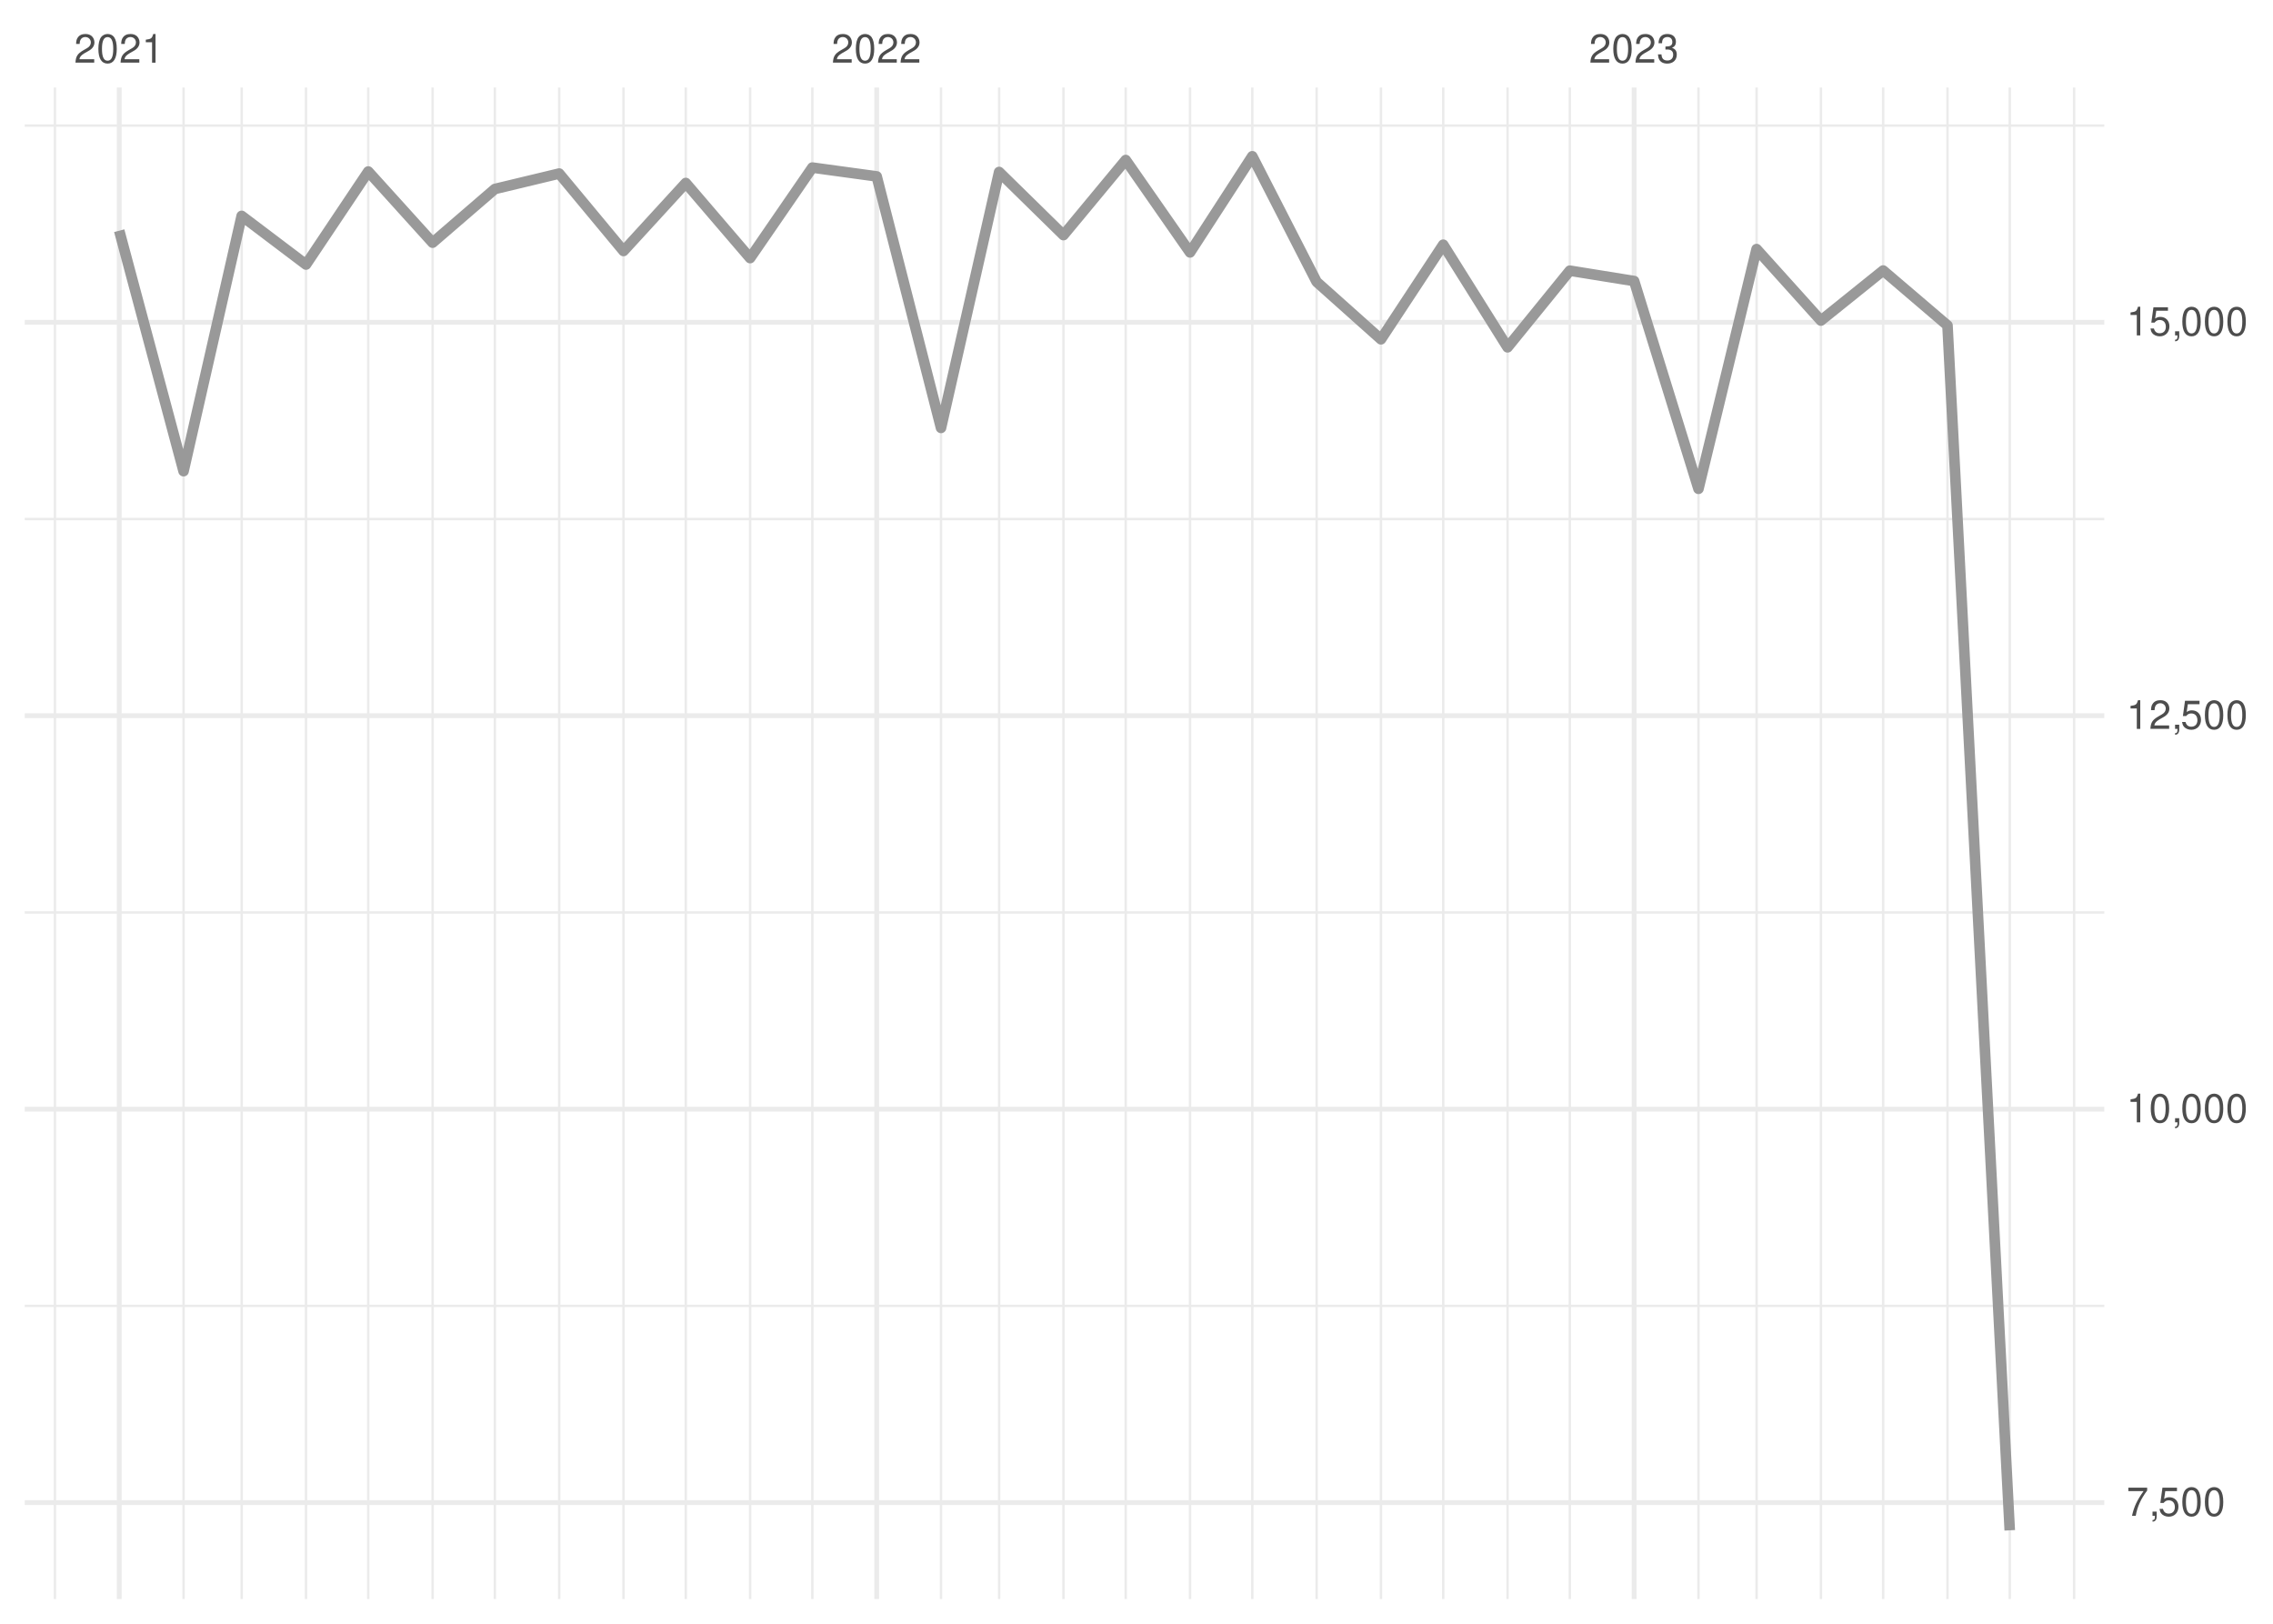
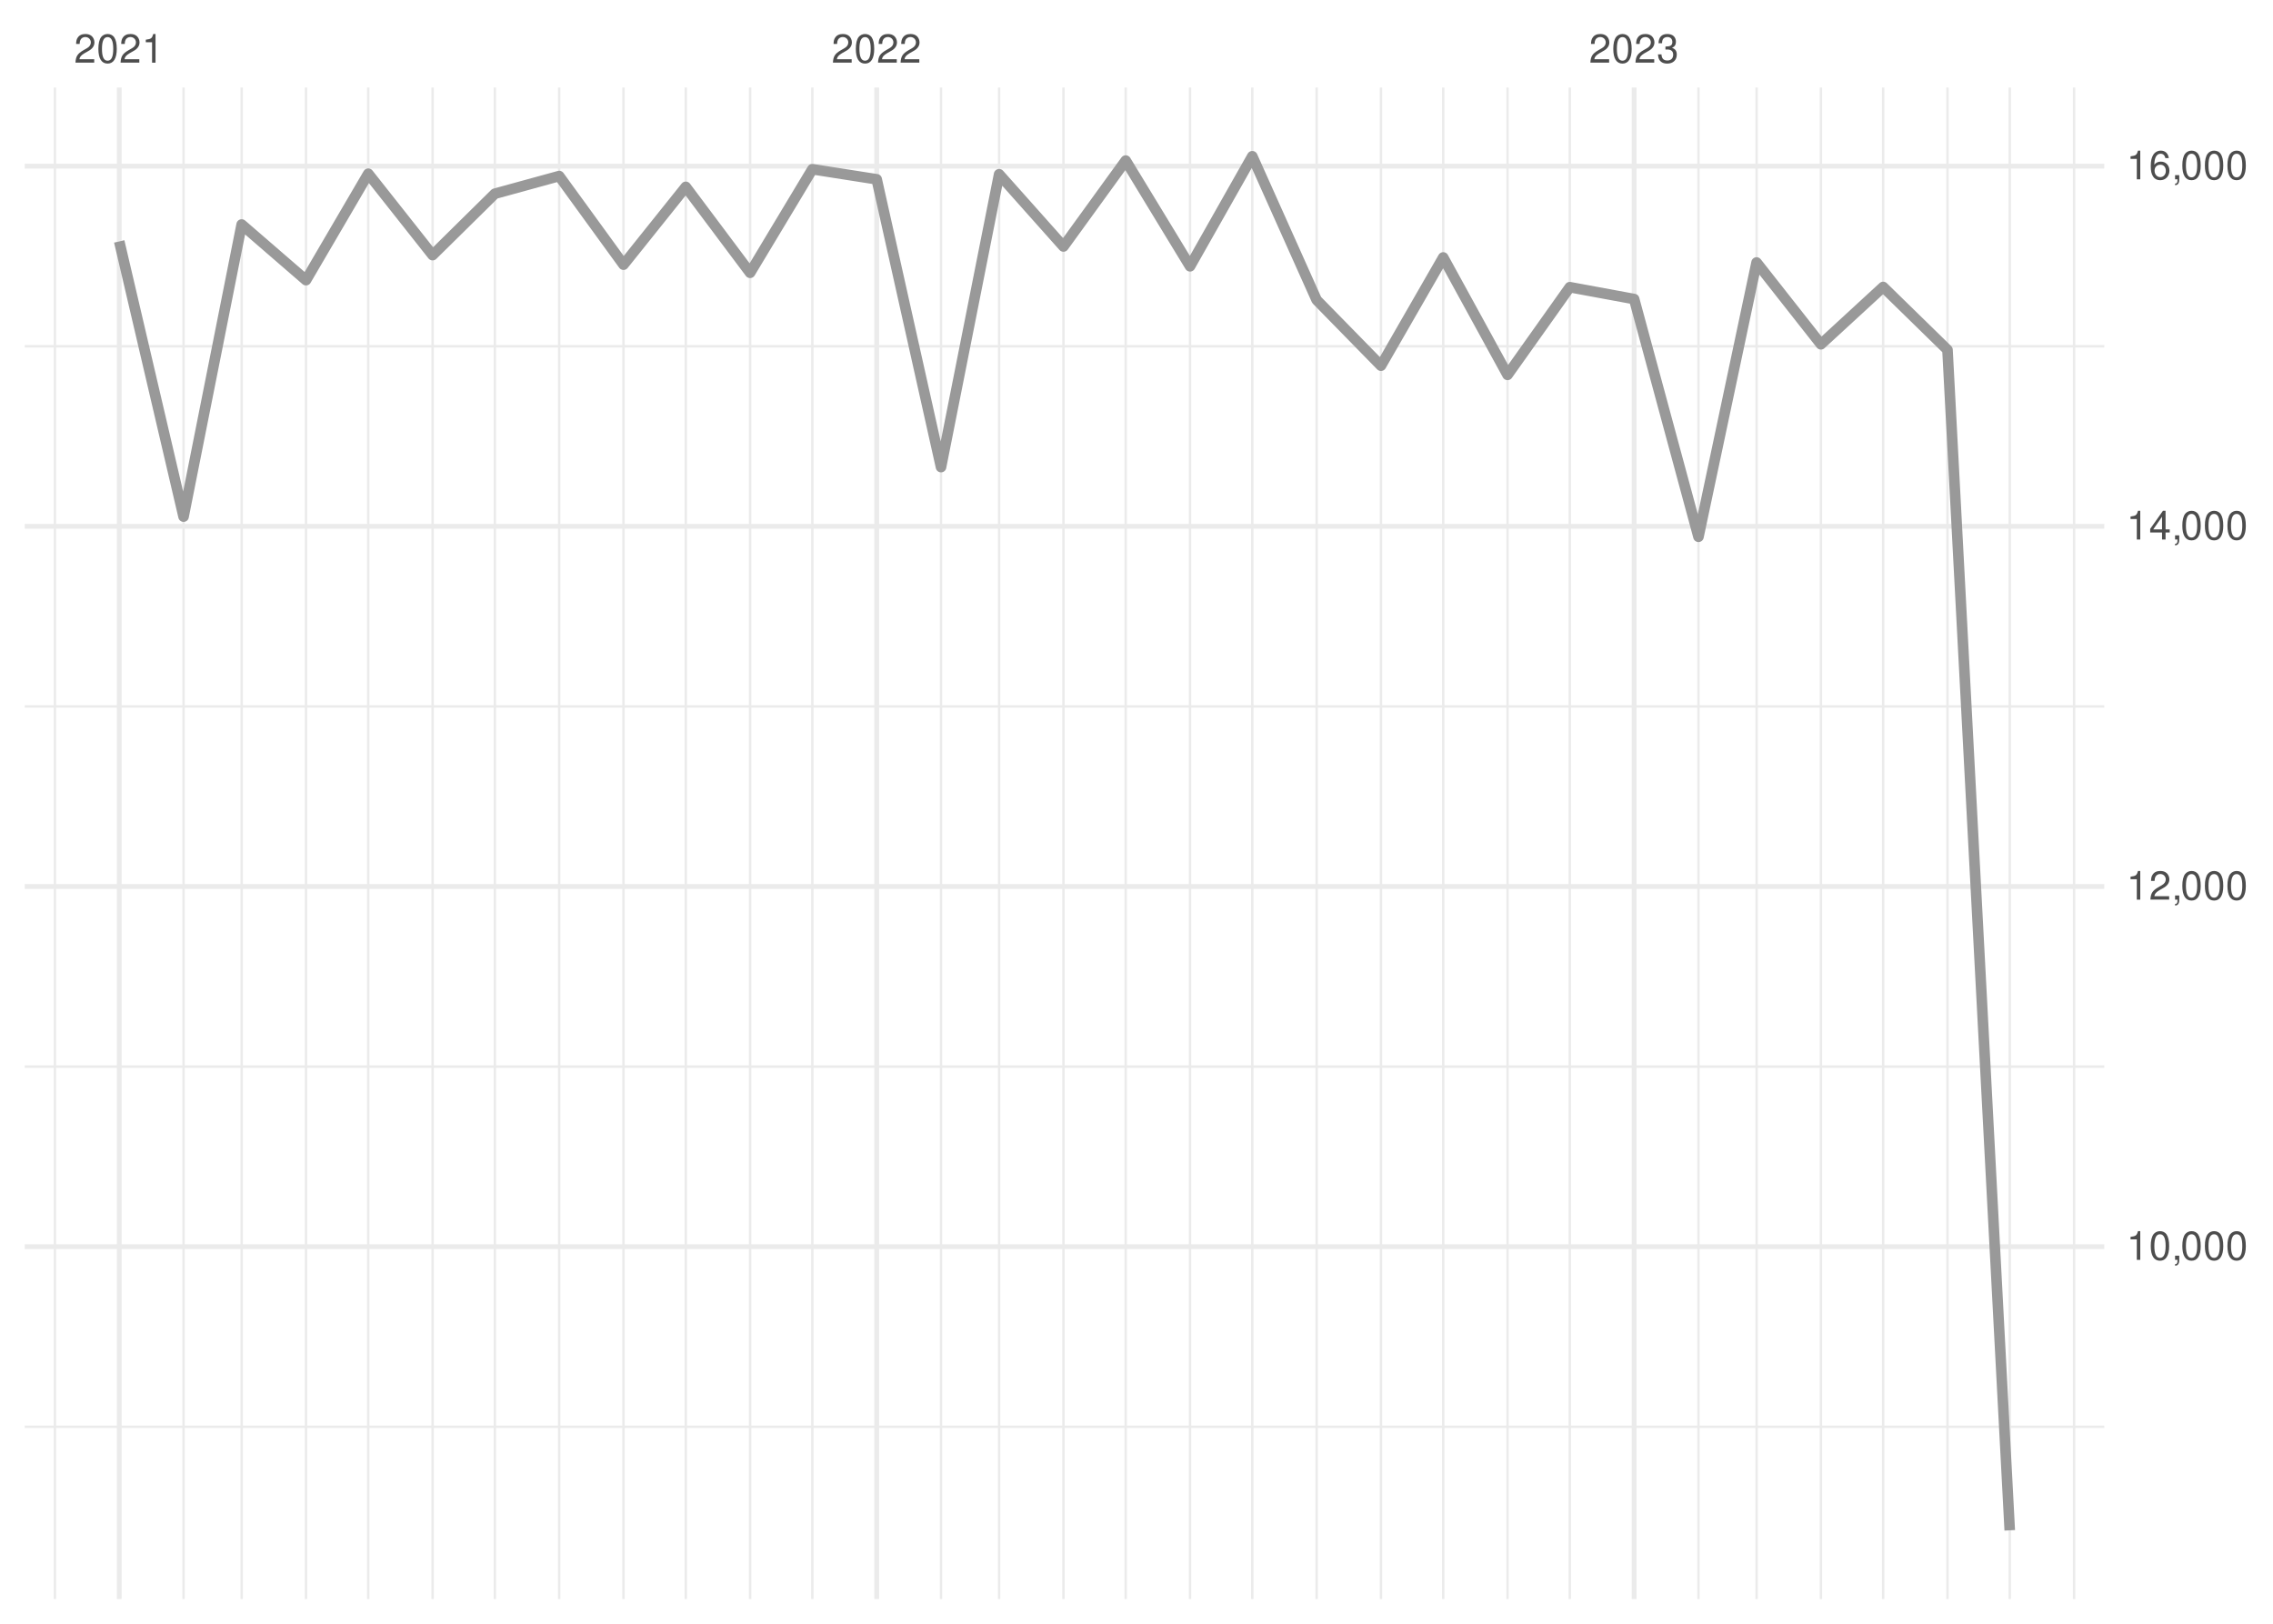
<svg xmlns="http://www.w3.org/2000/svg" xmlns:xlink="http://www.w3.org/1999/xlink" width="504pt" height="360pt" viewBox="0 0 504 360" version="1.1">
  <defs>
    <g>
      <symbol overflow="visible" id="glyph0-0">
        <path style="stroke:none;" d="" />
      </symbol>
      <symbol overflow="visible" id="glyph0-1">
        <path style="stroke:none;" d="M 4.453 -0.766 L 1.172 -0.766 C 1.25 -1.297 1.531 -1.625 2.297 -2.094 L 3.172 -2.594 C 4.047 -3.062 4.5 -3.719 4.5 -4.5 C 4.5 -5.031 4.281 -5.531 3.922 -5.875 C 3.547 -6.203 3.094 -6.359 2.5 -6.359 C 1.703 -6.359 1.125 -6.078 0.781 -5.531 C 0.547 -5.203 0.453 -4.797 0.438 -4.156 L 1.219 -4.156 C 1.234 -4.594 1.297 -4.844 1.406 -5.062 C 1.594 -5.438 2 -5.688 2.469 -5.688 C 3.172 -5.688 3.703 -5.172 3.703 -4.484 C 3.703 -3.969 3.406 -3.531 2.859 -3.219 L 2.047 -2.75 C 0.75 -2 0.375 -1.406 0.297 -0.016 L 4.453 -0.016 Z M 4.453 -0.766 " />
      </symbol>
      <symbol overflow="visible" id="glyph0-2">
        <path style="stroke:none;" d="M 2.422 -6.359 C 1.844 -6.359 1.312 -6.094 0.984 -5.672 C 0.578 -5.109 0.375 -4.25 0.375 -3.078 C 0.375 -0.938 1.078 0.203 2.422 0.203 C 3.734 0.203 4.453 -0.938 4.453 -3.031 C 4.453 -4.25 4.266 -5.078 3.859 -5.672 C 3.531 -6.109 3.016 -6.359 2.422 -6.359 Z M 2.422 -5.672 C 3.25 -5.672 3.672 -4.828 3.672 -3.094 C 3.672 -1.281 3.266 -0.438 2.406 -0.438 C 1.578 -0.438 1.172 -1.312 1.172 -3.062 C 1.172 -4.828 1.578 -5.672 2.422 -5.672 Z M 2.422 -5.672 " />
      </symbol>
      <symbol overflow="visible" id="glyph0-3">
        <path style="stroke:none;" d="M 2.281 -4.531 L 2.281 0 L 3.047 0 L 3.047 -6.359 L 2.547 -6.359 C 2.266 -5.391 2.094 -5.25 0.891 -5.094 L 0.891 -4.531 Z M 2.281 -4.531 " />
      </symbol>
      <symbol overflow="visible" id="glyph0-4">
        <path style="stroke:none;" d="M 1.938 -2.922 L 2.359 -2.922 C 3.203 -2.922 3.656 -2.531 3.656 -1.766 C 3.656 -0.969 3.172 -0.484 2.375 -0.484 C 1.516 -0.484 1.109 -0.922 1.062 -1.844 L 0.281 -1.844 C 0.312 -1.344 0.406 -1 0.547 -0.719 C 0.875 -0.109 1.484 0.203 2.344 0.203 C 3.625 0.203 4.453 -0.578 4.453 -1.781 C 4.453 -2.594 4.141 -3.031 3.391 -3.297 C 3.969 -3.531 4.266 -3.969 4.266 -4.609 C 4.266 -5.703 3.547 -6.359 2.359 -6.359 C 1.109 -6.359 0.438 -5.656 0.406 -4.312 L 1.188 -4.312 C 1.203 -4.703 1.234 -4.922 1.328 -5.109 C 1.5 -5.469 1.891 -5.688 2.375 -5.688 C 3.062 -5.688 3.469 -5.266 3.469 -4.578 C 3.469 -4.141 3.312 -3.859 2.969 -3.719 C 2.766 -3.625 2.484 -3.594 1.938 -3.578 Z M 1.938 -2.922 " />
      </symbol>
      <symbol overflow="visible" id="glyph0-5">
-         <path style="stroke:none;" d="M 4.578 -6.234 L 0.406 -6.234 L 0.406 -5.469 L 3.781 -5.469 C 2.281 -3.359 1.688 -2.047 1.219 0 L 2.047 0 C 2.391 -2 3.172 -3.719 4.578 -5.594 Z M 4.578 -6.234 " />
+         <path style="stroke:none;" d="M 0.766 -0.922 L 0.766 0 L 1.297 0 L 1.297 0.156 C 1.297 0.766 1.172 0.938 0.766 0.953 L 0.766 1.297 C 1.344 1.312 1.688 0.891 1.688 0.141 L 1.688 -0.922 Z M 0.766 -0.922 " />
      </symbol>
      <symbol overflow="visible" id="glyph0-6">
-         <path style="stroke:none;" d="M 0.766 -0.922 L 0.766 0 L 1.297 0 L 1.297 0.156 C 1.297 0.766 1.172 0.938 0.766 0.953 L 0.766 1.297 C 1.344 1.312 1.688 0.891 1.688 0.141 L 1.688 -0.922 Z M 0.766 -0.922 " />
+         <path style="stroke:none;" d="M 2.875 -1.547 L 2.875 0 L 3.656 0 L 3.656 -1.547 L 4.578 -1.547 L 4.578 -2.234 L 3.656 -2.234 L 3.656 -6.359 L 3.078 -6.359 L 0.25 -2.359 L 0.25 -1.547 Z M 2.875 -2.234 L 0.922 -2.234 L 2.875 -5.047 Z M 2.875 -2.234 " />
      </symbol>
      <symbol overflow="visible" id="glyph0-7">
-         <path style="stroke:none;" d="M 4.188 -6.234 L 0.969 -6.234 L 0.5 -2.844 L 1.219 -2.844 C 1.578 -3.266 1.875 -3.422 2.359 -3.422 C 3.203 -3.422 3.719 -2.844 3.719 -1.922 C 3.719 -1.031 3.203 -0.484 2.359 -0.484 C 1.688 -0.484 1.266 -0.828 1.078 -1.531 L 0.312 -1.531 C 0.406 -1.016 0.5 -0.781 0.688 -0.547 C 1.031 -0.078 1.672 0.203 2.375 0.203 C 3.641 0.203 4.516 -0.719 4.516 -2.031 C 4.516 -3.266 3.688 -4.109 2.5 -4.109 C 2.062 -4.109 1.703 -4 1.344 -3.734 L 1.594 -5.469 L 4.188 -5.469 Z M 4.188 -6.234 " />
+         <path style="stroke:none;" d="M 4.375 -4.703 C 4.234 -5.75 3.562 -6.359 2.609 -6.359 C 1.922 -6.359 1.312 -6.031 0.938 -5.453 C 0.547 -4.828 0.375 -4.062 0.375 -2.906 C 0.375 -1.828 0.531 -1.156 0.906 -0.594 C 1.234 -0.078 1.781 0.203 2.469 0.203 C 3.656 0.203 4.516 -0.688 4.516 -1.922 C 4.516 -3.094 3.719 -3.922 2.609 -3.922 C 1.984 -3.922 1.5 -3.688 1.172 -3.234 C 1.172 -4.797 1.672 -5.672 2.562 -5.672 C 3.109 -5.672 3.484 -5.328 3.609 -4.703 Z M 2.5 -3.234 C 3.25 -3.234 3.719 -2.703 3.719 -1.859 C 3.719 -1.062 3.188 -0.484 2.484 -0.484 C 1.766 -0.484 1.219 -1.094 1.219 -1.906 C 1.219 -2.688 1.734 -3.234 2.5 -3.234 Z M 2.5 -3.234 " />
      </symbol>
    </g>
    <clipPath id="clip1">
-       <path d="M 5.48 289 L 466.59 289 L 466.59 290 L 5.48 290 Z M 5.48 289 " />
+       <path d="M 5.48 316 L 466.59 316 L 466.59 317 L 5.48 317 Z M 5.48 316 " />
    </clipPath>
    <clipPath id="clip2">
-       <path d="M 5.48 202 L 466.59 202 L 466.59 203 L 5.48 203 Z M 5.48 202 " />
+       <path d="M 5.48 236 L 466.59 236 L 466.59 237 L 5.48 237 Z M 5.48 236 " />
    </clipPath>
    <clipPath id="clip3">
-       <path d="M 5.48 114 L 466.59 114 L 466.59 116 L 5.48 116 Z M 5.48 114 " />
+       <path d="M 5.48 156 L 466.59 156 L 466.59 157 L 5.48 157 Z M 5.48 156 " />
    </clipPath>
    <clipPath id="clip4">
-       <path d="M 5.48 27 L 466.59 27 L 466.59 29 L 5.48 29 Z M 5.48 27 " />
+       <path d="M 5.48 76 L 466.59 76 L 466.59 78 L 5.48 78 Z M 5.48 76 " />
    </clipPath>
    <clipPath id="clip5">
      <path d="M 11 19.41 L 13 19.41 L 13 354.52 L 11 354.52 Z M 11 19.41 " />
    </clipPath>
    <clipPath id="clip6">
      <path d="M 40 19.41 L 41 19.41 L 41 354.52 L 40 354.52 Z M 40 19.41 " />
    </clipPath>
    <clipPath id="clip7">
      <path d="M 53 19.41 L 54 19.41 L 54 354.52 L 53 354.52 Z M 53 19.41 " />
    </clipPath>
    <clipPath id="clip8">
      <path d="M 67 19.41 L 69 19.41 L 69 354.52 L 67 354.52 Z M 67 19.41 " />
    </clipPath>
    <clipPath id="clip9">
      <path d="M 81 19.41 L 82 19.41 L 82 354.52 L 81 354.52 Z M 81 19.41 " />
    </clipPath>
    <clipPath id="clip10">
      <path d="M 95 19.41 L 97 19.41 L 97 354.52 L 95 354.52 Z M 95 19.41 " />
    </clipPath>
    <clipPath id="clip11">
      <path d="M 109 19.41 L 110 19.41 L 110 354.52 L 109 354.52 Z M 109 19.41 " />
    </clipPath>
    <clipPath id="clip12">
      <path d="M 123 19.41 L 125 19.41 L 125 354.52 L 123 354.52 Z M 123 19.41 " />
    </clipPath>
    <clipPath id="clip13">
      <path d="M 137 19.41 L 139 19.41 L 139 354.52 L 137 354.52 Z M 137 19.41 " />
    </clipPath>
    <clipPath id="clip14">
      <path d="M 151 19.41 L 153 19.41 L 153 354.52 L 151 354.52 Z M 151 19.41 " />
    </clipPath>
    <clipPath id="clip15">
      <path d="M 166 19.41 L 167 19.41 L 167 354.52 L 166 354.52 Z M 166 19.41 " />
    </clipPath>
    <clipPath id="clip16">
      <path d="M 179 19.41 L 181 19.41 L 181 354.52 L 179 354.52 Z M 179 19.41 " />
    </clipPath>
    <clipPath id="clip17">
      <path d="M 208 19.41 L 209 19.41 L 209 354.52 L 208 354.52 Z M 208 19.41 " />
    </clipPath>
    <clipPath id="clip18">
      <path d="M 221 19.41 L 222 19.41 L 222 354.52 L 221 354.52 Z M 221 19.41 " />
    </clipPath>
    <clipPath id="clip19">
      <path d="M 235 19.41 L 237 19.41 L 237 354.52 L 235 354.52 Z M 235 19.41 " />
    </clipPath>
    <clipPath id="clip20">
      <path d="M 249 19.41 L 250 19.41 L 250 354.52 L 249 354.52 Z M 249 19.41 " />
    </clipPath>
    <clipPath id="clip21">
      <path d="M 263 19.41 L 265 19.41 L 265 354.52 L 263 354.52 Z M 263 19.41 " />
    </clipPath>
    <clipPath id="clip22">
      <path d="M 277 19.41 L 278 19.41 L 278 354.52 L 277 354.52 Z M 277 19.41 " />
    </clipPath>
    <clipPath id="clip23">
      <path d="M 291 19.41 L 293 19.41 L 293 354.52 L 291 354.52 Z M 291 19.41 " />
    </clipPath>
    <clipPath id="clip24">
      <path d="M 305 19.41 L 307 19.41 L 307 354.52 L 305 354.52 Z M 305 19.41 " />
    </clipPath>
    <clipPath id="clip25">
      <path d="M 319 19.41 L 321 19.41 L 321 354.52 L 319 354.52 Z M 319 19.41 " />
    </clipPath>
    <clipPath id="clip26">
      <path d="M 334 19.41 L 335 19.41 L 335 354.52 L 334 354.52 Z M 334 19.41 " />
    </clipPath>
    <clipPath id="clip27">
      <path d="M 347 19.41 L 349 19.41 L 349 354.52 L 347 354.52 Z M 347 19.41 " />
    </clipPath>
    <clipPath id="clip28">
      <path d="M 376 19.41 L 377 19.41 L 377 354.52 L 376 354.52 Z M 376 19.41 " />
    </clipPath>
    <clipPath id="clip29">
      <path d="M 389 19.41 L 390 19.41 L 390 354.52 L 389 354.52 Z M 389 19.41 " />
    </clipPath>
    <clipPath id="clip30">
      <path d="M 403 19.41 L 405 19.41 L 405 354.52 L 403 354.52 Z M 403 19.41 " />
    </clipPath>
    <clipPath id="clip31">
      <path d="M 417 19.41 L 418 19.41 L 418 354.52 L 417 354.52 Z M 417 19.41 " />
    </clipPath>
    <clipPath id="clip32">
      <path d="M 431 19.41 L 433 19.41 L 433 354.52 L 431 354.52 Z M 431 19.41 " />
    </clipPath>
    <clipPath id="clip33">
      <path d="M 445 19.41 L 446 19.41 L 446 354.52 L 445 354.52 Z M 445 19.41 " />
    </clipPath>
    <clipPath id="clip34">
      <path d="M 459 19.41 L 461 19.41 L 461 354.52 L 459 354.52 Z M 459 19.41 " />
    </clipPath>
    <clipPath id="clip35">
-       <path d="M 5.48 332 L 466.59 332 L 466.59 334 L 5.48 334 Z M 5.48 332 " />
+       <path d="M 5.48 275 L 466.59 275 L 466.59 277 L 5.48 277 Z M 5.48 275 " />
    </clipPath>
    <clipPath id="clip36">
-       <path d="M 5.48 245 L 466.59 245 L 466.59 247 L 5.48 247 Z M 5.48 245 " />
+       <path d="M 5.48 196 L 466.59 196 L 466.59 198 L 5.48 198 Z M 5.48 196 " />
    </clipPath>
    <clipPath id="clip37">
-       <path d="M 5.48 158 L 466.59 158 L 466.59 160 L 5.48 160 Z M 5.48 158 " />
+       <path d="M 5.48 116 L 466.59 116 L 466.59 118 L 5.48 118 Z M 5.48 116 " />
    </clipPath>
    <clipPath id="clip38">
-       <path d="M 5.48 70 L 466.59 70 L 466.59 72 L 5.48 72 Z M 5.48 70 " />
+       <path d="M 5.48 36 L 466.59 36 L 466.59 38 L 5.48 38 Z M 5.48 36 " />
    </clipPath>
    <clipPath id="clip39">
      <path d="M 25 19.41 L 27 19.41 L 27 354.52 L 25 354.52 Z M 25 19.41 " />
    </clipPath>
    <clipPath id="clip40">
      <path d="M 193 19.41 L 195 19.41 L 195 354.52 L 193 354.52 Z M 193 19.41 " />
    </clipPath>
    <clipPath id="clip41">
      <path d="M 361 19.41 L 363 19.41 L 363 354.52 L 361 354.52 Z M 361 19.41 " />
    </clipPath>
  </defs>
  <g id="surface26">
    <rect x="0" y="0" width="504" height="360" style="fill:rgb(100%,100%,100%);fill-opacity:1;stroke:none;" />
    <g clip-path="url(#clip1)" clip-rule="nonzero">
-       <path style="fill:none;stroke-width:0.533;stroke-linecap:butt;stroke-linejoin:round;stroke:rgb(92.157%,92.157%,92.157%);stroke-opacity:1;stroke-miterlimit:10;" d="M 5.48 289.531 L 466.59 289.531 " />
+       <path style="fill:none;stroke-width:0.533;stroke-linecap:butt;stroke-linejoin:round;stroke:rgb(92.157%,92.157%,92.157%);stroke-opacity:1;stroke-miterlimit:10;" d="M 5.48 316.332 L 466.59 316.332 " />
    </g>
    <g clip-path="url(#clip2)" clip-rule="nonzero">
-       <path style="fill:none;stroke-width:0.533;stroke-linecap:butt;stroke-linejoin:round;stroke:rgb(92.157%,92.157%,92.157%);stroke-opacity:1;stroke-miterlimit:10;" d="M 5.48 202.301 L 466.59 202.301 " />
+       <path style="fill:none;stroke-width:0.533;stroke-linecap:butt;stroke-linejoin:round;stroke:rgb(92.157%,92.157%,92.157%);stroke-opacity:1;stroke-miterlimit:10;" d="M 5.48 236.477 L 466.59 236.477 " />
    </g>
    <g clip-path="url(#clip3)" clip-rule="nonzero">
-       <path style="fill:none;stroke-width:0.533;stroke-linecap:butt;stroke-linejoin:round;stroke:rgb(92.157%,92.157%,92.157%);stroke-opacity:1;stroke-miterlimit:10;" d="M 5.48 115.07 L 466.59 115.07 " />
+       <path style="fill:none;stroke-width:0.533;stroke-linecap:butt;stroke-linejoin:round;stroke:rgb(92.157%,92.157%,92.157%);stroke-opacity:1;stroke-miterlimit:10;" d="M 5.48 156.621 L 466.59 156.621 " />
    </g>
    <g clip-path="url(#clip4)" clip-rule="nonzero">
-       <path style="fill:none;stroke-width:0.533;stroke-linecap:butt;stroke-linejoin:round;stroke:rgb(92.157%,92.157%,92.157%);stroke-opacity:1;stroke-miterlimit:10;" d="M 5.48 27.84 L 466.59 27.84 " />
+       <path style="fill:none;stroke-width:0.533;stroke-linecap:butt;stroke-linejoin:round;stroke:rgb(92.157%,92.157%,92.157%);stroke-opacity:1;stroke-miterlimit:10;" d="M 5.48 76.766 L 466.59 76.766 " />
    </g>
    <g clip-path="url(#clip5)" clip-rule="nonzero">
      <path style="fill:none;stroke-width:0.533;stroke-linecap:butt;stroke-linejoin:round;stroke:rgb(92.157%,92.157%,92.157%);stroke-opacity:1;stroke-miterlimit:10;" d="M 12.176 354.52 L 12.176 19.41 " />
    </g>
    <g clip-path="url(#clip6)" clip-rule="nonzero">
      <path style="fill:none;stroke-width:0.533;stroke-linecap:butt;stroke-linejoin:round;stroke:rgb(92.157%,92.157%,92.157%);stroke-opacity:1;stroke-miterlimit:10;" d="M 40.703 354.52 L 40.703 19.41 " />
    </g>
    <g clip-path="url(#clip7)" clip-rule="nonzero">
      <path style="fill:none;stroke-width:0.533;stroke-linecap:butt;stroke-linejoin:round;stroke:rgb(92.157%,92.157%,92.157%);stroke-opacity:1;stroke-miterlimit:10;" d="M 53.586 354.52 L 53.586 19.41 " />
    </g>
    <g clip-path="url(#clip8)" clip-rule="nonzero">
      <path style="fill:none;stroke-width:0.533;stroke-linecap:butt;stroke-linejoin:round;stroke:rgb(92.157%,92.157%,92.157%);stroke-opacity:1;stroke-miterlimit:10;" d="M 67.852 354.52 L 67.852 19.41 " />
    </g>
    <g clip-path="url(#clip9)" clip-rule="nonzero">
      <path style="fill:none;stroke-width:0.533;stroke-linecap:butt;stroke-linejoin:round;stroke:rgb(92.157%,92.157%,92.157%);stroke-opacity:1;stroke-miterlimit:10;" d="M 81.656 354.52 L 81.656 19.41 " />
    </g>
    <g clip-path="url(#clip10)" clip-rule="nonzero">
      <path style="fill:none;stroke-width:0.533;stroke-linecap:butt;stroke-linejoin:round;stroke:rgb(92.157%,92.157%,92.157%);stroke-opacity:1;stroke-miterlimit:10;" d="M 95.922 354.52 L 95.922 19.41 " />
    </g>
    <g clip-path="url(#clip11)" clip-rule="nonzero">
      <path style="fill:none;stroke-width:0.533;stroke-linecap:butt;stroke-linejoin:round;stroke:rgb(92.157%,92.157%,92.157%);stroke-opacity:1;stroke-miterlimit:10;" d="M 109.727 354.52 L 109.727 19.41 " />
    </g>
    <g clip-path="url(#clip12)" clip-rule="nonzero">
      <path style="fill:none;stroke-width:0.533;stroke-linecap:butt;stroke-linejoin:round;stroke:rgb(92.157%,92.157%,92.157%);stroke-opacity:1;stroke-miterlimit:10;" d="M 123.988 354.52 L 123.988 19.41 " />
    </g>
    <g clip-path="url(#clip13)" clip-rule="nonzero">
      <path style="fill:none;stroke-width:0.533;stroke-linecap:butt;stroke-linejoin:round;stroke:rgb(92.157%,92.157%,92.157%);stroke-opacity:1;stroke-miterlimit:10;" d="M 138.254 354.52 L 138.254 19.41 " />
    </g>
    <g clip-path="url(#clip14)" clip-rule="nonzero">
      <path style="fill:none;stroke-width:0.533;stroke-linecap:butt;stroke-linejoin:round;stroke:rgb(92.157%,92.157%,92.157%);stroke-opacity:1;stroke-miterlimit:10;" d="M 152.059 354.52 L 152.059 19.41 " />
    </g>
    <g clip-path="url(#clip15)" clip-rule="nonzero">
      <path style="fill:none;stroke-width:0.533;stroke-linecap:butt;stroke-linejoin:round;stroke:rgb(92.157%,92.157%,92.157%);stroke-opacity:1;stroke-miterlimit:10;" d="M 166.324 354.52 L 166.324 19.41 " />
    </g>
    <g clip-path="url(#clip16)" clip-rule="nonzero">
      <path style="fill:none;stroke-width:0.533;stroke-linecap:butt;stroke-linejoin:round;stroke:rgb(92.157%,92.157%,92.157%);stroke-opacity:1;stroke-miterlimit:10;" d="M 180.125 354.52 L 180.125 19.41 " />
    </g>
    <g clip-path="url(#clip17)" clip-rule="nonzero">
      <path style="fill:none;stroke-width:0.533;stroke-linecap:butt;stroke-linejoin:round;stroke:rgb(92.157%,92.157%,92.157%);stroke-opacity:1;stroke-miterlimit:10;" d="M 208.656 354.52 L 208.656 19.41 " />
    </g>
    <g clip-path="url(#clip18)" clip-rule="nonzero">
      <path style="fill:none;stroke-width:0.533;stroke-linecap:butt;stroke-linejoin:round;stroke:rgb(92.157%,92.157%,92.157%);stroke-opacity:1;stroke-miterlimit:10;" d="M 221.539 354.52 L 221.539 19.41 " />
    </g>
    <g clip-path="url(#clip19)" clip-rule="nonzero">
      <path style="fill:none;stroke-width:0.533;stroke-linecap:butt;stroke-linejoin:round;stroke:rgb(92.157%,92.157%,92.157%);stroke-opacity:1;stroke-miterlimit:10;" d="M 235.805 354.52 L 235.805 19.41 " />
    </g>
    <g clip-path="url(#clip20)" clip-rule="nonzero">
      <path style="fill:none;stroke-width:0.533;stroke-linecap:butt;stroke-linejoin:round;stroke:rgb(92.157%,92.157%,92.157%);stroke-opacity:1;stroke-miterlimit:10;" d="M 249.609 354.52 L 249.609 19.41 " />
    </g>
    <g clip-path="url(#clip21)" clip-rule="nonzero">
      <path style="fill:none;stroke-width:0.533;stroke-linecap:butt;stroke-linejoin:round;stroke:rgb(92.157%,92.157%,92.157%);stroke-opacity:1;stroke-miterlimit:10;" d="M 263.871 354.52 L 263.871 19.41 " />
    </g>
    <g clip-path="url(#clip22)" clip-rule="nonzero">
      <path style="fill:none;stroke-width:0.533;stroke-linecap:butt;stroke-linejoin:round;stroke:rgb(92.157%,92.157%,92.157%);stroke-opacity:1;stroke-miterlimit:10;" d="M 277.676 354.52 L 277.676 19.41 " />
    </g>
    <g clip-path="url(#clip23)" clip-rule="nonzero">
      <path style="fill:none;stroke-width:0.533;stroke-linecap:butt;stroke-linejoin:round;stroke:rgb(92.157%,92.157%,92.157%);stroke-opacity:1;stroke-miterlimit:10;" d="M 291.941 354.52 L 291.941 19.41 " />
    </g>
    <g clip-path="url(#clip24)" clip-rule="nonzero">
      <path style="fill:none;stroke-width:0.533;stroke-linecap:butt;stroke-linejoin:round;stroke:rgb(92.157%,92.157%,92.157%);stroke-opacity:1;stroke-miterlimit:10;" d="M 306.207 354.52 L 306.207 19.41 " />
    </g>
    <g clip-path="url(#clip25)" clip-rule="nonzero">
      <path style="fill:none;stroke-width:0.533;stroke-linecap:butt;stroke-linejoin:round;stroke:rgb(92.157%,92.157%,92.157%);stroke-opacity:1;stroke-miterlimit:10;" d="M 320.012 354.52 L 320.012 19.41 " />
    </g>
    <g clip-path="url(#clip26)" clip-rule="nonzero">
      <path style="fill:none;stroke-width:0.533;stroke-linecap:butt;stroke-linejoin:round;stroke:rgb(92.157%,92.157%,92.157%);stroke-opacity:1;stroke-miterlimit:10;" d="M 334.273 354.52 L 334.273 19.41 " />
    </g>
    <g clip-path="url(#clip27)" clip-rule="nonzero">
      <path style="fill:none;stroke-width:0.533;stroke-linecap:butt;stroke-linejoin:round;stroke:rgb(92.157%,92.157%,92.157%);stroke-opacity:1;stroke-miterlimit:10;" d="M 348.078 354.52 L 348.078 19.41 " />
    </g>
    <g clip-path="url(#clip28)" clip-rule="nonzero">
      <path style="fill:none;stroke-width:0.533;stroke-linecap:butt;stroke-linejoin:round;stroke:rgb(92.157%,92.157%,92.157%);stroke-opacity:1;stroke-miterlimit:10;" d="M 376.609 354.52 L 376.609 19.41 " />
    </g>
    <g clip-path="url(#clip29)" clip-rule="nonzero">
      <path style="fill:none;stroke-width:0.533;stroke-linecap:butt;stroke-linejoin:round;stroke:rgb(92.157%,92.157%,92.157%);stroke-opacity:1;stroke-miterlimit:10;" d="M 389.492 354.52 L 389.492 19.41 " />
    </g>
    <g clip-path="url(#clip30)" clip-rule="nonzero">
      <path style="fill:none;stroke-width:0.533;stroke-linecap:butt;stroke-linejoin:round;stroke:rgb(92.157%,92.157%,92.157%);stroke-opacity:1;stroke-miterlimit:10;" d="M 403.758 354.52 L 403.758 19.41 " />
    </g>
    <g clip-path="url(#clip31)" clip-rule="nonzero">
      <path style="fill:none;stroke-width:0.533;stroke-linecap:butt;stroke-linejoin:round;stroke:rgb(92.157%,92.157%,92.157%);stroke-opacity:1;stroke-miterlimit:10;" d="M 417.562 354.52 L 417.562 19.41 " />
    </g>
    <g clip-path="url(#clip32)" clip-rule="nonzero">
      <path style="fill:none;stroke-width:0.533;stroke-linecap:butt;stroke-linejoin:round;stroke:rgb(92.157%,92.157%,92.157%);stroke-opacity:1;stroke-miterlimit:10;" d="M 431.824 354.52 L 431.824 19.41 " />
    </g>
    <g clip-path="url(#clip33)" clip-rule="nonzero">
      <path style="fill:none;stroke-width:0.533;stroke-linecap:butt;stroke-linejoin:round;stroke:rgb(92.157%,92.157%,92.157%);stroke-opacity:1;stroke-miterlimit:10;" d="M 445.629 354.52 L 445.629 19.41 " />
    </g>
    <g clip-path="url(#clip34)" clip-rule="nonzero">
      <path style="fill:none;stroke-width:0.533;stroke-linecap:butt;stroke-linejoin:round;stroke:rgb(92.157%,92.157%,92.157%);stroke-opacity:1;stroke-miterlimit:10;" d="M 459.895 354.52 L 459.895 19.41 " />
    </g>
    <g clip-path="url(#clip35)" clip-rule="nonzero">
-       <path style="fill:none;stroke-width:1.067;stroke-linecap:butt;stroke-linejoin:round;stroke:rgb(92.157%,92.157%,92.157%);stroke-opacity:1;stroke-miterlimit:10;" d="M 5.48 333.148 L 466.59 333.148 " />
+       <path style="fill:none;stroke-width:1.067;stroke-linecap:butt;stroke-linejoin:round;stroke:rgb(92.157%,92.157%,92.157%);stroke-opacity:1;stroke-miterlimit:10;" d="M 5.48 276.402 L 466.59 276.402 " />
    </g>
    <g clip-path="url(#clip36)" clip-rule="nonzero">
-       <path style="fill:none;stroke-width:1.067;stroke-linecap:butt;stroke-linejoin:round;stroke:rgb(92.157%,92.157%,92.157%);stroke-opacity:1;stroke-miterlimit:10;" d="M 5.48 245.918 L 466.59 245.918 " />
+       <path style="fill:none;stroke-width:1.067;stroke-linecap:butt;stroke-linejoin:round;stroke:rgb(92.157%,92.157%,92.157%);stroke-opacity:1;stroke-miterlimit:10;" d="M 5.48 196.547 L 466.59 196.547 " />
    </g>
    <g clip-path="url(#clip37)" clip-rule="nonzero">
-       <path style="fill:none;stroke-width:1.067;stroke-linecap:butt;stroke-linejoin:round;stroke:rgb(92.157%,92.157%,92.157%);stroke-opacity:1;stroke-miterlimit:10;" d="M 5.48 158.684 L 466.59 158.684 " />
+       <path style="fill:none;stroke-width:1.067;stroke-linecap:butt;stroke-linejoin:round;stroke:rgb(92.157%,92.157%,92.157%);stroke-opacity:1;stroke-miterlimit:10;" d="M 5.48 116.695 L 466.59 116.695 " />
    </g>
    <g clip-path="url(#clip38)" clip-rule="nonzero">
-       <path style="fill:none;stroke-width:1.067;stroke-linecap:butt;stroke-linejoin:round;stroke:rgb(92.157%,92.157%,92.157%);stroke-opacity:1;stroke-miterlimit:10;" d="M 5.48 71.453 L 466.59 71.453 " />
+       <path style="fill:none;stroke-width:1.067;stroke-linecap:butt;stroke-linejoin:round;stroke:rgb(92.157%,92.157%,92.157%);stroke-opacity:1;stroke-miterlimit:10;" d="M 5.48 36.84 L 466.59 36.84 " />
    </g>
    <g clip-path="url(#clip39)" clip-rule="nonzero">
      <path style="fill:none;stroke-width:1.067;stroke-linecap:butt;stroke-linejoin:round;stroke:rgb(92.157%,92.157%,92.157%);stroke-opacity:1;stroke-miterlimit:10;" d="M 26.438 354.52 L 26.438 19.41 " />
    </g>
    <g clip-path="url(#clip40)" clip-rule="nonzero">
      <path style="fill:none;stroke-width:1.067;stroke-linecap:butt;stroke-linejoin:round;stroke:rgb(92.157%,92.157%,92.157%);stroke-opacity:1;stroke-miterlimit:10;" d="M 194.391 354.52 L 194.391 19.41 " />
    </g>
    <g clip-path="url(#clip41)" clip-rule="nonzero">
      <path style="fill:none;stroke-width:1.067;stroke-linecap:butt;stroke-linejoin:round;stroke:rgb(92.157%,92.157%,92.157%);stroke-opacity:1;stroke-miterlimit:10;" d="M 362.344 354.52 L 362.344 19.41 " />
    </g>
-     <path style="fill:none;stroke-width:2.347;stroke-linecap:butt;stroke-linejoin:round;stroke:rgb(60%,60%,60%);stroke-opacity:1;stroke-miterlimit:10;" d="M 26.438 51.148 L 40.703 104.461 L 53.586 47.867 L 67.852 58.648 L 81.656 38.027 L 95.922 53.801 L 109.727 41.902 L 123.988 38.48 L 138.254 55.648 L 152.059 40.574 L 166.324 57.219 L 180.125 37.156 L 194.391 39.109 L 208.656 94.867 L 221.539 38.133 L 235.805 52.125 L 249.609 35.48 L 263.871 55.961 L 277.676 34.645 L 291.941 62.488 L 306.207 75.223 L 320.012 54.254 L 334.273 77.004 L 348.078 60.012 L 362.344 62.312 L 376.609 108.371 L 389.492 55.23 L 403.758 71.07 L 417.562 59.977 L 431.824 72.152 L 445.629 339.289 " />
+     <path style="fill:none;stroke-width:2.347;stroke-linecap:butt;stroke-linejoin:round;stroke:rgb(60%,60%,60%);stroke-opacity:1;stroke-miterlimit:10;" d="M 26.438 53.527 L 40.703 114.539 L 53.586 49.777 L 67.852 62.113 L 81.656 38.516 L 95.922 56.562 L 109.727 42.949 L 123.988 39.035 L 138.254 58.68 L 152.059 41.43 L 166.324 60.477 L 180.125 37.52 L 194.391 39.754 L 208.656 103.559 L 221.539 38.637 L 235.805 54.648 L 249.609 35.602 L 263.871 59.039 L 277.676 34.645 L 291.941 66.504 L 306.207 81.078 L 320.012 57.082 L 334.273 83.113 L 348.078 63.672 L 362.344 66.305 L 376.609 119.008 L 389.492 58.199 L 403.758 76.328 L 417.562 63.629 L 431.824 77.566 L 445.629 339.289 " />
    <g style="fill:rgb(30.196%,30.196%,30.196%);fill-opacity:1;">
      <use xlink:href="#glyph0-1" x="16.438" y="13.896" />
      <use xlink:href="#glyph0-2" x="21.438" y="13.896" />
      <use xlink:href="#glyph0-1" x="26.438" y="13.896" />
      <use xlink:href="#glyph0-3" x="31.438" y="13.896" />
    </g>
    <g style="fill:rgb(30.196%,30.196%,30.196%);fill-opacity:1;">
      <use xlink:href="#glyph0-1" x="184.391" y="13.896" />
      <use xlink:href="#glyph0-2" x="189.391" y="13.896" />
      <use xlink:href="#glyph0-1" x="194.391" y="13.896" />
      <use xlink:href="#glyph0-1" x="199.391" y="13.896" />
    </g>
    <g style="fill:rgb(30.196%,30.196%,30.196%);fill-opacity:1;">
      <use xlink:href="#glyph0-1" x="352.344" y="13.896" />
      <use xlink:href="#glyph0-2" x="357.344" y="13.896" />
      <use xlink:href="#glyph0-1" x="362.344" y="13.896" />
      <use xlink:href="#glyph0-4" x="367.344" y="13.896" />
    </g>
    <g style="fill:rgb(30.196%,30.196%,30.196%);fill-opacity:1;">
-       <use xlink:href="#glyph0-5" x="471.52" y="336.063" />
-       <use xlink:href="#glyph0-6" x="476.52" y="336.063" />
-       <use xlink:href="#glyph0-7" x="478.52" y="336.063" />
-       <use xlink:href="#glyph0-2" x="483.52" y="336.063" />
-       <use xlink:href="#glyph0-2" x="488.52" y="336.063" />
-     </g>
-     <g style="fill:rgb(30.196%,30.196%,30.196%);fill-opacity:1;">
-       <use xlink:href="#glyph0-3" x="471.52" y="248.833" />
-       <use xlink:href="#glyph0-2" x="476.52" y="248.833" />
-       <use xlink:href="#glyph0-6" x="481.52" y="248.833" />
-       <use xlink:href="#glyph0-2" x="483.52" y="248.833" />
-       <use xlink:href="#glyph0-2" x="488.52" y="248.833" />
-       <use xlink:href="#glyph0-2" x="493.52" y="248.833" />
-     </g>
-     <g style="fill:rgb(30.196%,30.196%,30.196%);fill-opacity:1;">
-       <use xlink:href="#glyph0-3" x="471.52" y="161.599" />
-       <use xlink:href="#glyph0-1" x="476.52" y="161.599" />
-       <use xlink:href="#glyph0-6" x="481.52" y="161.599" />
-       <use xlink:href="#glyph0-7" x="483.52" y="161.599" />
-       <use xlink:href="#glyph0-2" x="488.52" y="161.599" />
-       <use xlink:href="#glyph0-2" x="493.52" y="161.599" />
-     </g>
-     <g style="fill:rgb(30.196%,30.196%,30.196%);fill-opacity:1;">
-       <use xlink:href="#glyph0-3" x="471.52" y="74.368" />
-       <use xlink:href="#glyph0-7" x="476.52" y="74.368" />
-       <use xlink:href="#glyph0-6" x="481.52" y="74.368" />
-       <use xlink:href="#glyph0-2" x="483.52" y="74.368" />
-       <use xlink:href="#glyph0-2" x="488.52" y="74.368" />
-       <use xlink:href="#glyph0-2" x="493.52" y="74.368" />
+       <use xlink:href="#glyph0-3" x="471.52" y="279.317" />
+       <use xlink:href="#glyph0-2" x="476.52" y="279.317" />
+       <use xlink:href="#glyph0-5" x="481.52" y="279.317" />
+       <use xlink:href="#glyph0-2" x="483.52" y="279.317" />
+       <use xlink:href="#glyph0-2" x="488.52" y="279.317" />
+       <use xlink:href="#glyph0-2" x="493.52" y="279.317" />
+     </g>
+     <g style="fill:rgb(30.196%,30.196%,30.196%);fill-opacity:1;">
+       <use xlink:href="#glyph0-3" x="471.52" y="199.462" />
+       <use xlink:href="#glyph0-1" x="476.52" y="199.462" />
+       <use xlink:href="#glyph0-5" x="481.52" y="199.462" />
+       <use xlink:href="#glyph0-2" x="483.52" y="199.462" />
+       <use xlink:href="#glyph0-2" x="488.52" y="199.462" />
+       <use xlink:href="#glyph0-2" x="493.52" y="199.462" />
+     </g>
+     <g style="fill:rgb(30.196%,30.196%,30.196%);fill-opacity:1;">
+       <use xlink:href="#glyph0-3" x="471.52" y="119.61" />
+       <use xlink:href="#glyph0-6" x="476.52" y="119.61" />
+       <use xlink:href="#glyph0-5" x="481.52" y="119.61" />
+       <use xlink:href="#glyph0-2" x="483.52" y="119.61" />
+       <use xlink:href="#glyph0-2" x="488.52" y="119.61" />
+       <use xlink:href="#glyph0-2" x="493.52" y="119.61" />
+     </g>
+     <g style="fill:rgb(30.196%,30.196%,30.196%);fill-opacity:1;">
+       <use xlink:href="#glyph0-3" x="471.52" y="39.755" />
+       <use xlink:href="#glyph0-7" x="476.52" y="39.755" />
+       <use xlink:href="#glyph0-5" x="481.52" y="39.755" />
+       <use xlink:href="#glyph0-2" x="483.52" y="39.755" />
+       <use xlink:href="#glyph0-2" x="488.52" y="39.755" />
+       <use xlink:href="#glyph0-2" x="493.52" y="39.755" />
    </g>
  </g>
</svg>
